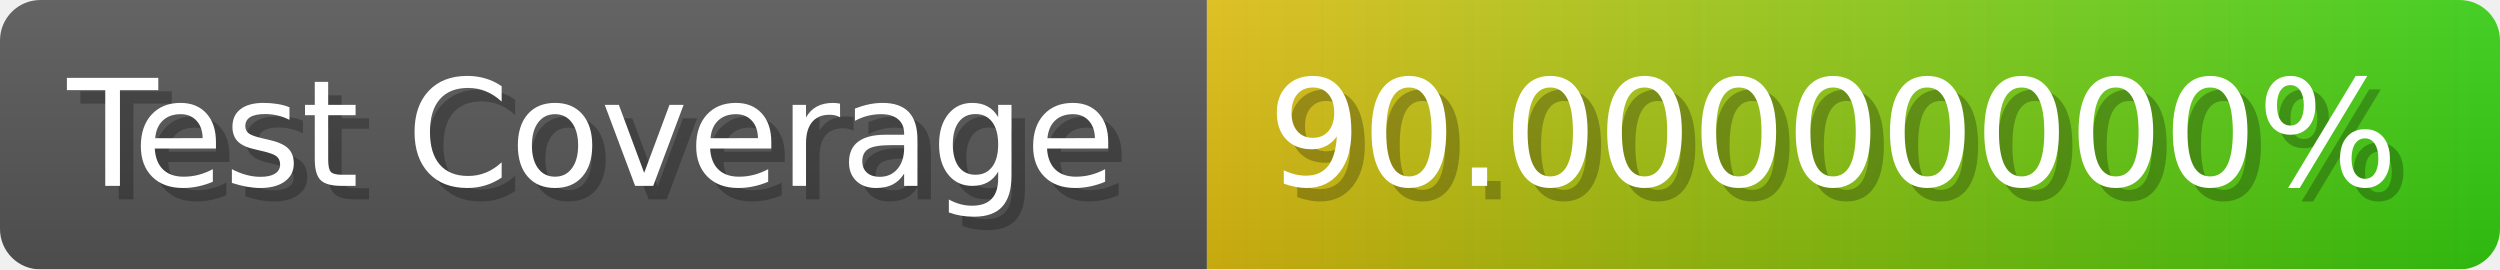
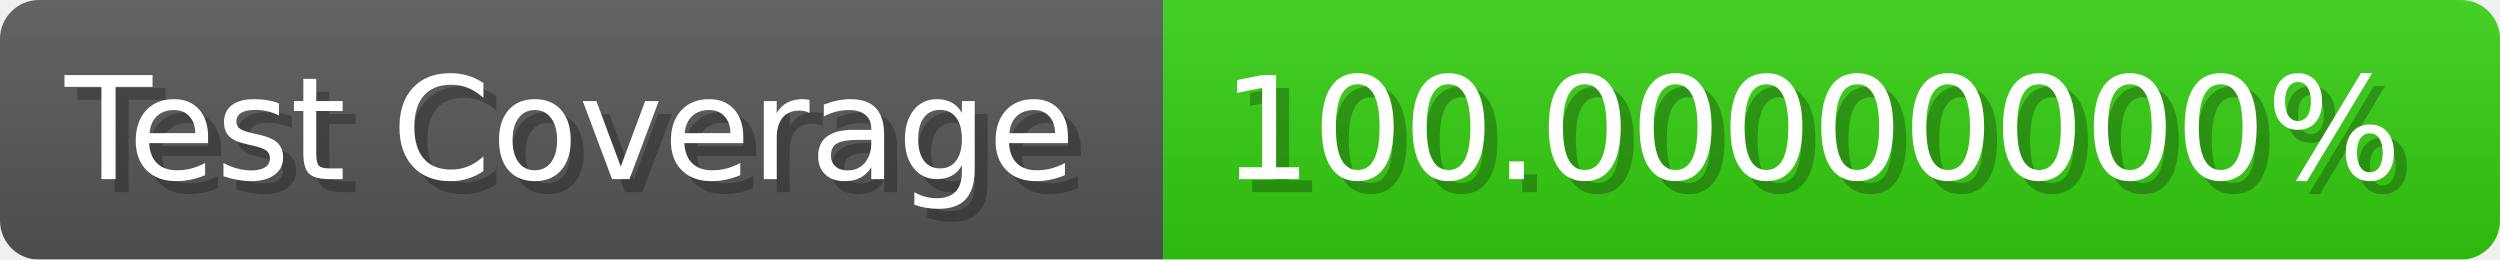
- <svg xmlns="http://www.w3.org/2000/svg" width="185.6" height="20" viewBox="0 0 1856 200" role="img" aria-label="Test Coverage: 90.00000000%">
+ <svg xmlns="http://www.w3.org/2000/svg" width="192.6" height="20" viewBox="0 0 1926 200" role="img" aria-label="Test Coverage: 100.00000000%">
  <linearGradient id="a" x2="0" y2="100%">
    <stop offset="0" stop-opacity=".1" stop-color="#EEE" />
    <stop offset="1" stop-opacity=".1" />
  </linearGradient>
  <mask id="m">
-     <rect width="1856" height="200" rx="30" fill="#FFF" />
+     <rect width="1926" height="200" rx="30" fill="#FFF" />
  </mask>
  <g mask="url(#m)">
    <rect width="896" height="200" fill="#555" />
-     <rect width="960" height="200" fill="url(#x)" x="896" />
-     <rect width="1856" height="200" fill="url(#a)" />
+     <rect width="1030" height="200" fill="#3C1" x="896" />
+     <rect width="1926" height="200" fill="url(#a)" />
  </g>
  <g aria-hidden="true" fill="#fff" text-anchor="start" font-family="Verdana,DejaVu Sans,sans-serif" font-size="110">
    <text x="60" y="148" textLength="796" fill="#000" opacity="0.25">Test Coverage</text>
    <text x="50" y="138" textLength="796">Test Coverage</text>
-     <text x="951" y="148" textLength="860" fill="#000" opacity="0.25">90.00000000%</text>
-     <text x="941" y="138" textLength="860">90.00000000%</text>
+     <text x="951" y="148" textLength="930" fill="#000" opacity="0.25">100.00000000%</text>
+     <text x="941" y="138" textLength="930">100.00000000%</text>
  </g>
-   <linearGradient id="x" x1="0%" y1="0%" x2="100%" y2="0%">
-     <stop offset="0%" style="stop-color:#DB1" />
-     <stop offset="100%" style="stop-color:#3C1" />
-   </linearGradient>
</svg>
